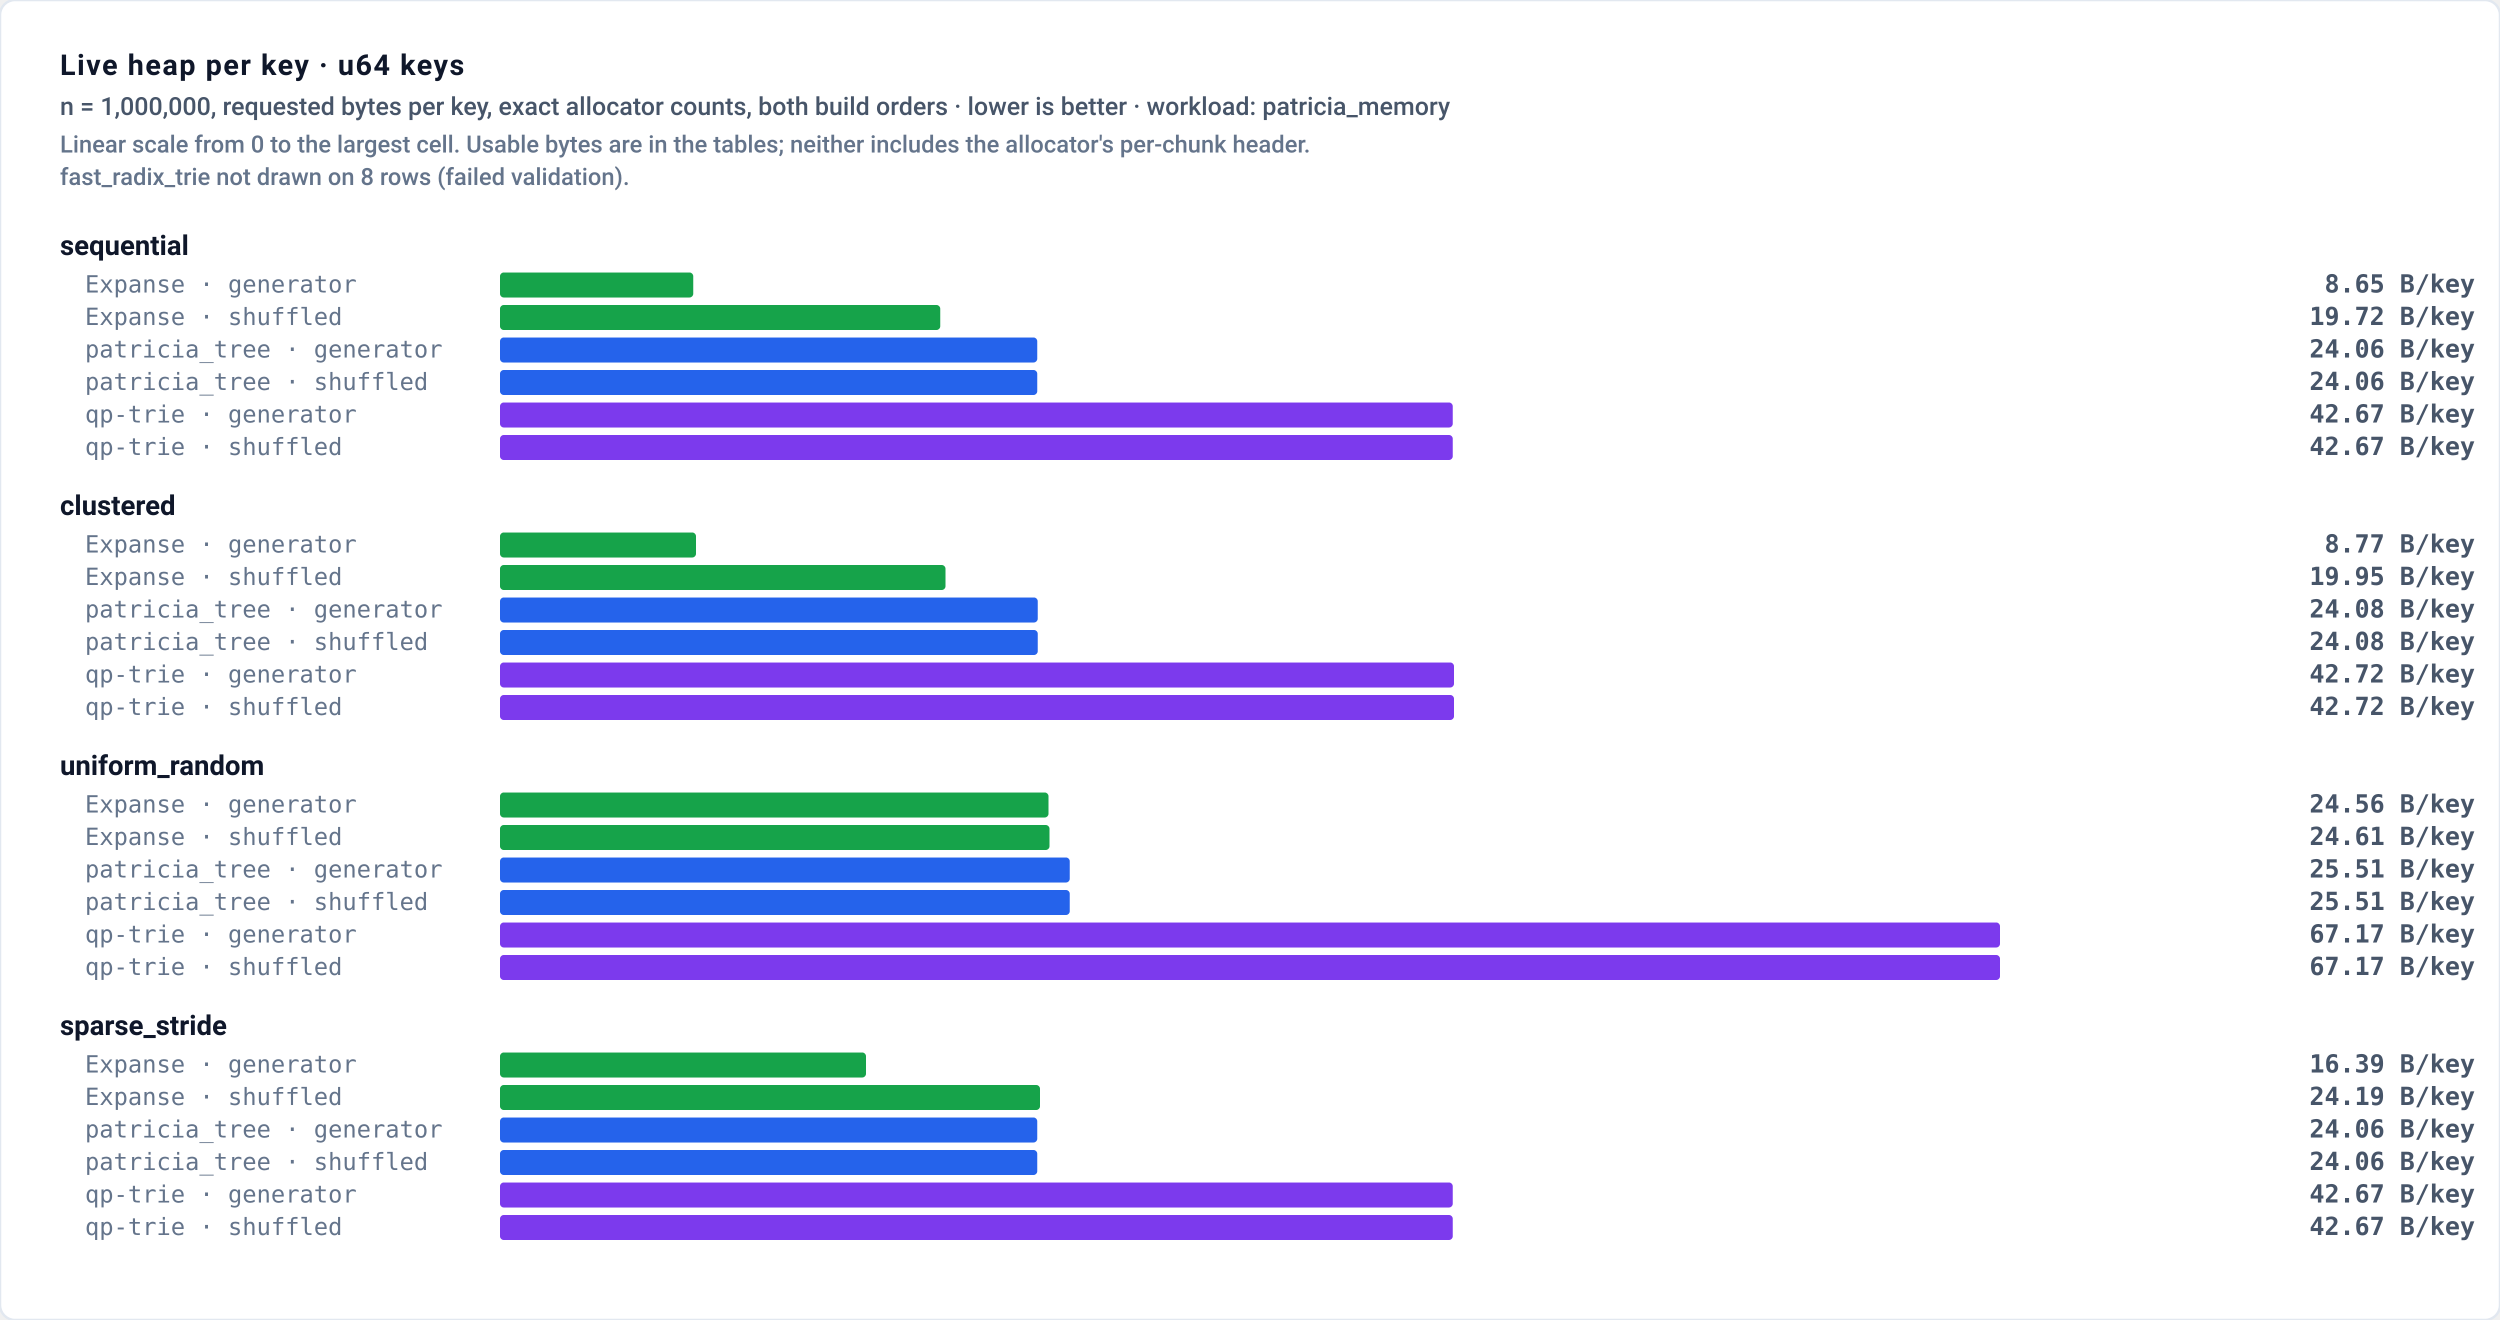
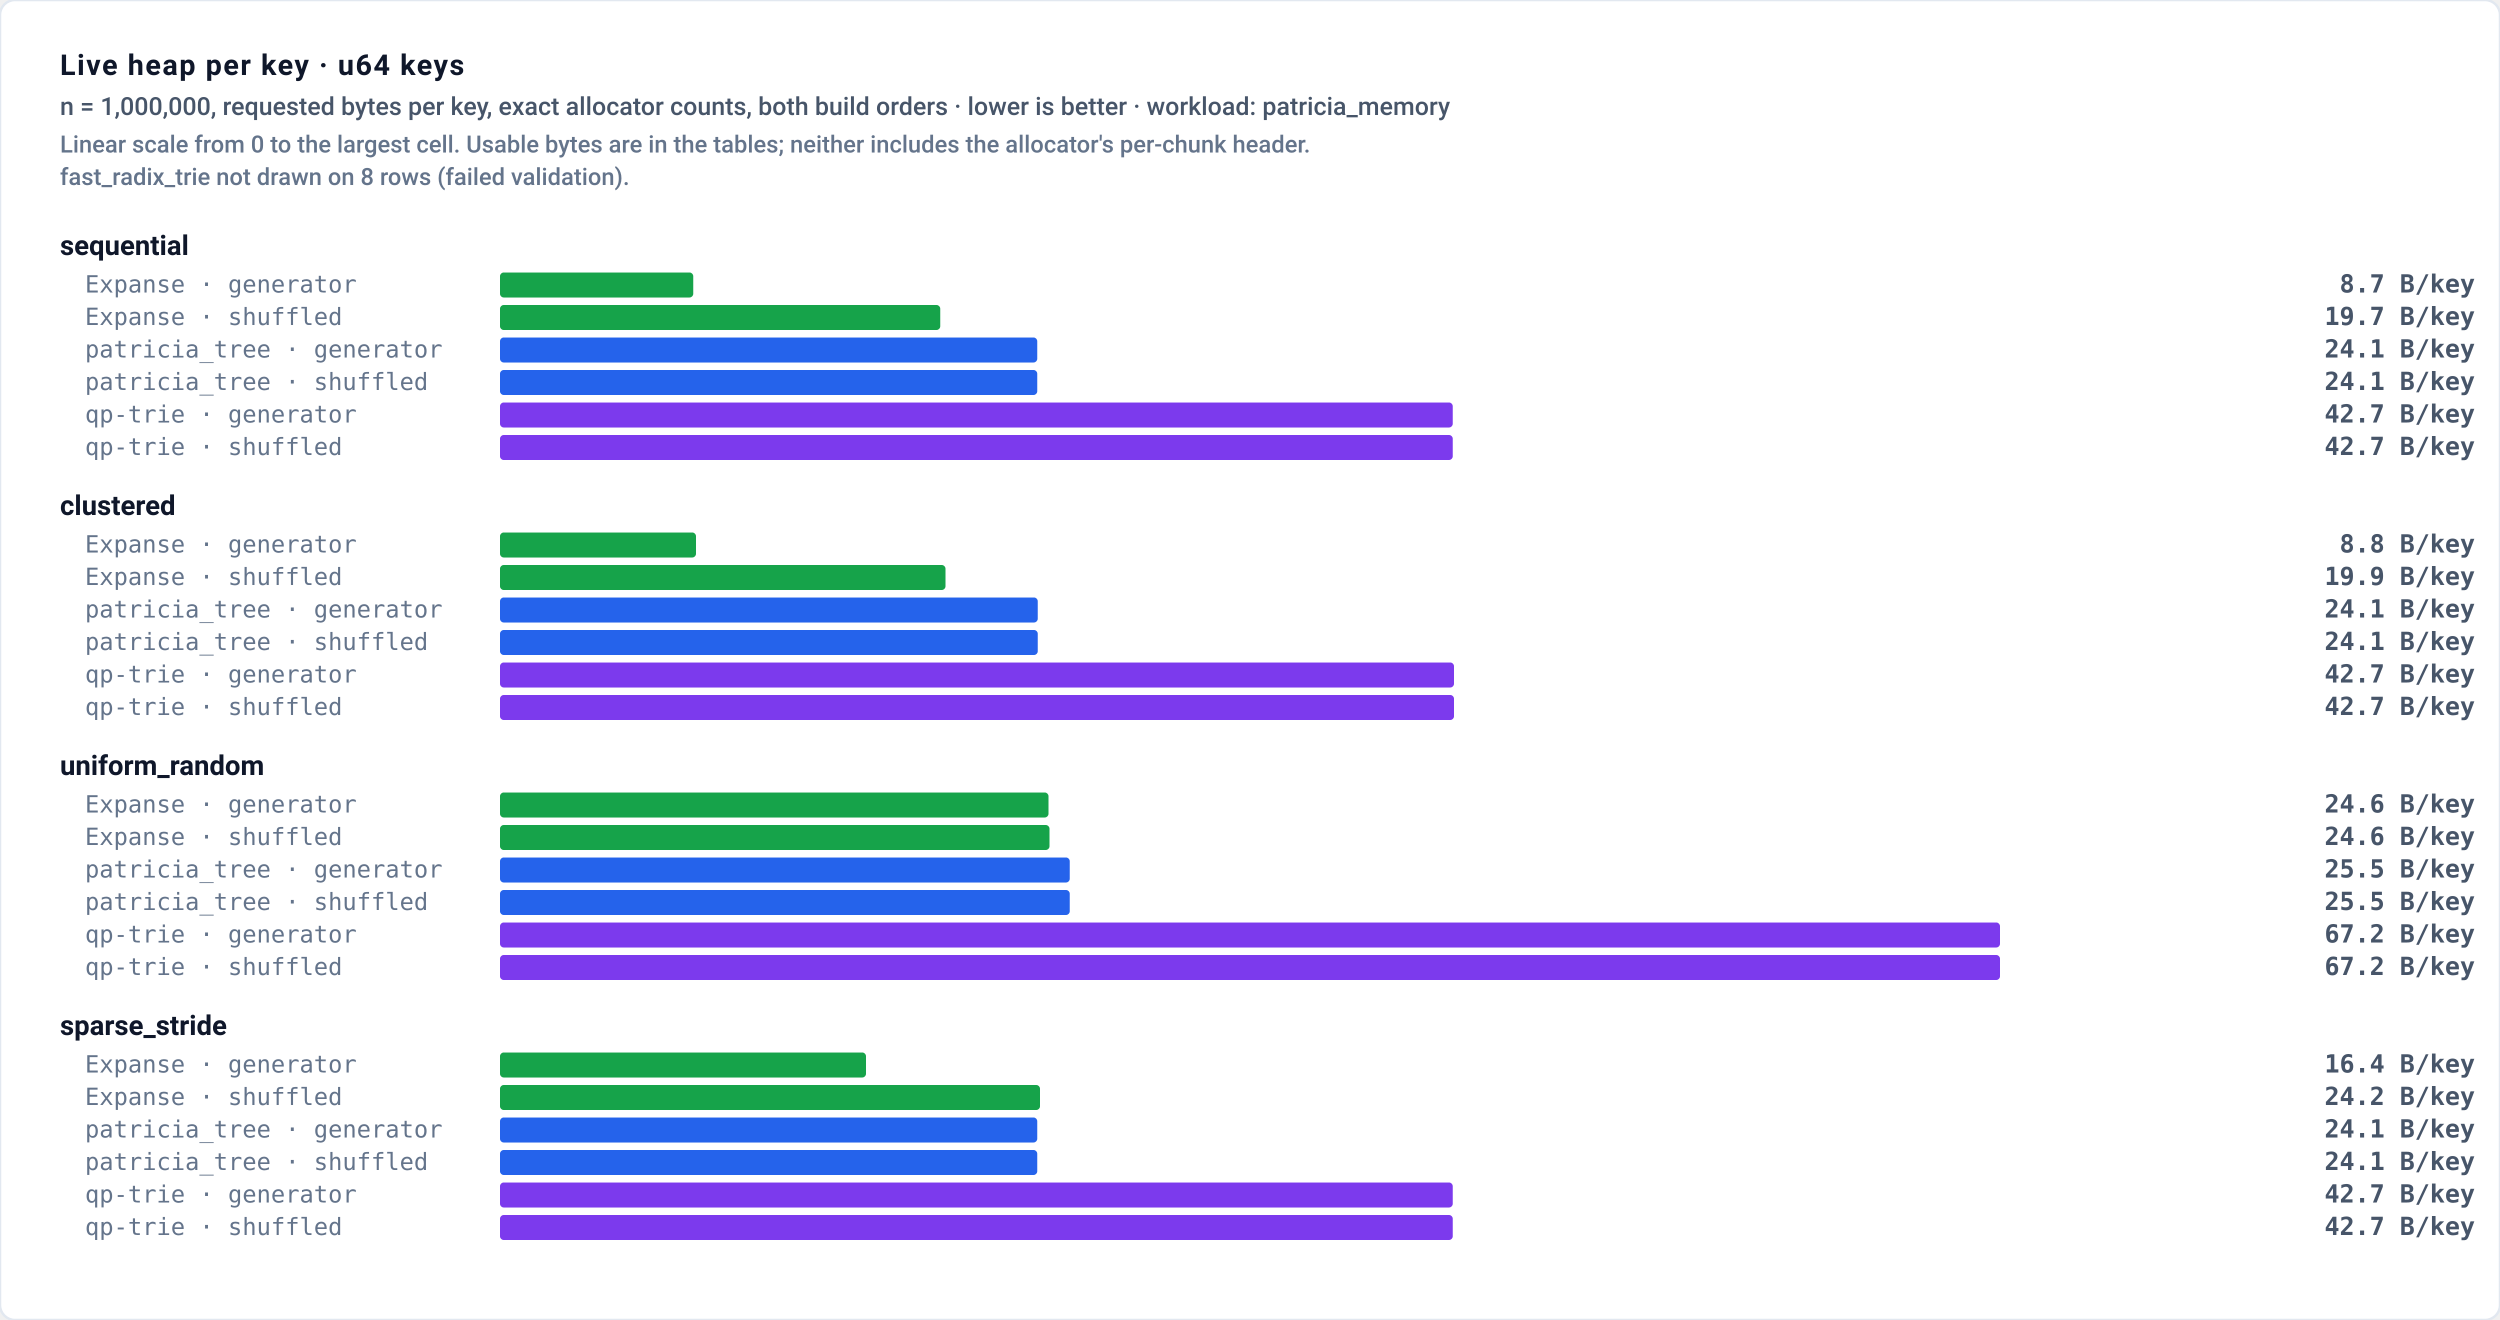
<svg xmlns="http://www.w3.org/2000/svg" role="img" viewBox="0 0 1000 528" width="100%" height="100%">
  <defs>
    <style>
      .bg { fill: #ffffff; }
      .border { stroke: #e2e8f0; stroke-width: 1px; fill: none; }
      .grid { stroke: #f1f5f9; stroke-width: 1px; stroke-dasharray: 2,3; }
      .axis { stroke: #cbd5e1; stroke-width: 1.5px; }
      .divider { stroke: #e2e8f0; stroke-width: 1px; }

      .t-title { font-family: -apple-system, BlinkMacSystemFont, "Segoe UI", Roboto, Helvetica, Arial, sans-serif; font-size: 11.5px; font-weight: 700; letter-spacing: 0.6px; fill: #0f172a; text-transform: uppercase; }
      .t-sub { font-family: -apple-system, BlinkMacSystemFont, "Segoe UI", Roboto, Helvetica, Arial, sans-serif; font-size: 10px; font-weight: 500; fill: #475569; }
      .t-unit { font-family: ui-monospace, SFMono-Regular, Menlo, Monaco, Consolas, monospace; font-size: 10px; font-weight: 600; fill: #475569; }
      .t-axis-label { font-family: ui-monospace, SFMono-Regular, Menlo, Monaco, Consolas, monospace; font-size: 9.5px; font-weight: 500; fill: #64748b; }
      .t-bar-label { font-family: -apple-system, BlinkMacSystemFont, "Segoe UI", Roboto, Helvetica, Arial, sans-serif; font-size: 11px; font-weight: 700; fill: #0f172a; }
      .t-legend { font-family: -apple-system, BlinkMacSystemFont, "Segoe UI", Roboto, Helvetica, Arial, sans-serif; font-size: 10.5px; font-weight: 600; fill: #0f172a; }

      .t-val-accent { font-family: ui-monospace, SFMono-Regular, Menlo, Monaco, Consolas, monospace; font-size: 11px; font-weight: 700; fill: #15803d; }
      .t-val-blue { font-family: ui-monospace, SFMono-Regular, Menlo, Monaco, Consolas, monospace; font-size: 11px; font-weight: 600; fill: #2563eb; }
      .t-val-loss { font-family: ui-monospace, SFMono-Regular, Menlo, Monaco, Consolas, monospace; font-size: 11px; font-weight: 700; fill: #b45309; }
      .t-note { font-family: -apple-system, BlinkMacSystemFont, "Segoe UI", Roboto, Helvetica, Arial, sans-serif; font-size: 9.5px; font-weight: 500; fill: #64748b; }

      .b-expanse { fill: #16a34a; }
      .b-art { fill: #2563eb; }
      .b-patricia { fill: #2563eb; }
      .b-radix { fill: #d97706; }
      .b-qp { fill: #7c3aed; }
      .b-btree { fill: #d97706; }
      .b-hashmap { fill: #7c3aed; }

      .badge-win { fill: #dcfce7; stroke: #86efac; stroke-width: 1px; }
      .badge-win-text { font-family: ui-monospace, SFMono-Regular, Menlo, Monaco, Consolas, monospace; font-size: 9.5px; font-weight: 700; fill: #15803d; text-anchor: middle; }
      .badge-loss { fill: #fef3c7; stroke: #fcd34d; stroke-width: 1px; }
      .badge-loss-text { font-family: ui-monospace, SFMono-Regular, Menlo, Monaco, Consolas, monospace; font-size: 9.5px; font-weight: 700; fill: #b45309; text-anchor: middle; }

      @media (prefers-color-scheme: dark) {
        .bg { fill: #0d1117; }
        .border { stroke: #30363d; }
        .grid { stroke: #21262d; }
        .axis { stroke: #484f58; }
        .divider { stroke: #21262d; }
        .t-title { fill: #f0f6fc; }
        .t-sub { fill: #94a3b8; }
        .t-unit { fill: #94a3b8; }
        .t-axis-label { fill: #94a3b8; }
        .t-bar-label { fill: #f8fafc; }
        .t-legend { fill: #f8fafc; }
        .t-val-accent { fill: #4ade80; }
        .t-val-blue { fill: #38bdf8; }
        .t-note { fill: #94a3b8; }
        .t-val-loss { fill: #fbbf24; }
        .b-expanse { fill: #22c55e; }
        .b-art { fill: #3b82f6; }
        .b-patricia { fill: #3b82f6; }
        .b-radix { fill: #f59e0b; }
        .b-qp { fill: #a855f7; }
        .b-btree { fill: #f59e0b; }
        .b-hashmap { fill: #a855f7; }
        .badge-win { fill: #052e16; stroke: #166534; }
        .badge-win-text { fill: #4ade80; }
        .badge-loss { fill: #451a03; stroke: #92400e; }
        .badge-loss-text { fill: #fbbf24; }
      }

      :root[data-theme="dark"] .bg, [data-theme="dark"] .bg { fill: #0d1117; }
      :root[data-theme="dark"] .border, [data-theme="dark"] .border { stroke: #30363d; }
      :root[data-theme="dark"] .grid, [data-theme="dark"] .grid { stroke: #21262d; }
      :root[data-theme="dark"] .axis, [data-theme="dark"] .axis { stroke: #484f58; }
      :root[data-theme="dark"] .divider, [data-theme="dark"] .divider { stroke: #21262d; }
      :root[data-theme="dark"] .t-title, [data-theme="dark"] .t-title { fill: #f0f6fc; }
      :root[data-theme="dark"] .t-sub, [data-theme="dark"] .t-sub { fill: #94a3b8; }
      :root[data-theme="dark"] .t-unit, [data-theme="dark"] .t-unit { fill: #94a3b8; }
      :root[data-theme="dark"] .t-axis-label, [data-theme="dark"] .t-axis-label { fill: #94a3b8; }
      :root[data-theme="dark"] .t-bar-label, [data-theme="dark"] .t-bar-label { fill: #f8fafc; }
      :root[data-theme="dark"] .t-legend, [data-theme="dark"] .t-legend { fill: #f8fafc; }
      :root[data-theme="dark"] .t-val-accent, [data-theme="dark"] .t-val-accent { fill: #4ade80; }
      :root[data-theme="dark"] .t-val-blue, [data-theme="dark"] .t-val-blue { fill: #38bdf8; }
      :root[data-theme="dark"] .t-note, [data-theme="dark"] .t-note { fill: #94a3b8; }
      :root[data-theme="dark"] .t-val-loss, [data-theme="dark"] .t-val-loss { fill: #fbbf24; }
      :root[data-theme="dark"] .b-expanse, [data-theme="dark"] .b-expanse { fill: #22c55e; }
      :root[data-theme="dark"] .b-art, [data-theme="dark"] .b-art { fill: #3b82f6; }
      :root[data-theme="dark"] .b-patricia, [data-theme="dark"] .b-patricia { fill: #3b82f6; }
      :root[data-theme="dark"] .b-radix, [data-theme="dark"] .b-radix { fill: #f59e0b; }
      :root[data-theme="dark"] .b-qp, [data-theme="dark"] .b-qp { fill: #a855f7; }
      :root[data-theme="dark"] .b-btree, [data-theme="dark"] .b-btree { fill: #f59e0b; }
      :root[data-theme="dark"] .b-hashmap, [data-theme="dark"] .b-hashmap { fill: #a855f7; }
      :root[data-theme="dark"] .badge-win, [data-theme="dark"] .badge-win { fill: #052e16; stroke: #166534; }
      :root[data-theme="dark"] .badge-win-text, [data-theme="dark"] .badge-win-text { fill: #4ade80; }
      :root[data-theme="dark"] .badge-loss, [data-theme="dark"] .badge-loss { fill: #451a03; stroke: #92400e; }
      :root[data-theme="dark"] .badge-loss-text, [data-theme="dark"] .badge-loss-text { fill: #fbbf24; }
    </style>
  </defs>
  <rect width="100%" height="100%" class="bg" rx="6" />
  <rect width="100%" height="100%" class="border" rx="6" />
  <text x="24" y="30" class="t-title">Live heap per key · u64 keys</text>
  <text x="24" y="46" class="t-sub">n = 1,000,000, requested bytes per key, exact allocator counts, both build orders · lower is better · workload: patricia_memory</text>
  <text x="24" y="61" class="t-note">Linear scale from 0 to the largest cell. Usable bytes are in the tables; neither includes the allocator's per-chunk header.</text>
  <text x="24" y="74" class="t-note">fast_radix_trie not drawn on 8 rows (failed validation).</text>
  <text x="24" y="102" class="t-bar-label">sequential</text>
  <text x="34" y="117" class="t-axis-label">Expanse · generator</text>
  <rect x="200" y="109" width="77.3" height="10" rx="1.5" class="b-expanse" />
-   <text x="990" y="117" class="t-unit" text-anchor="end">8.65 B/key</text>
+   <text x="990" y="117" class="t-unit" text-anchor="end">8.7 B/key</text>
  <text x="34" y="130" class="t-axis-label">Expanse · shuffled</text>
  <rect x="200" y="122" width="176.1" height="10" rx="1.5" class="b-expanse" />
-   <text x="990" y="130" class="t-unit" text-anchor="end">19.72 B/key</text>
+   <text x="990" y="130" class="t-unit" text-anchor="end">19.7 B/key</text>
  <text x="34" y="143" class="t-axis-label">patricia_tree · generator</text>
  <rect x="200" y="135" width="214.9" height="10" rx="1.5" class="b-patricia" />
-   <text x="990" y="143" class="t-unit" text-anchor="end">24.06 B/key</text>
+   <text x="990" y="143" class="t-unit" text-anchor="end">24.1 B/key</text>
  <text x="34" y="156" class="t-axis-label">patricia_tree · shuffled</text>
  <rect x="200" y="148" width="214.9" height="10" rx="1.5" class="b-patricia" />
-   <text x="990" y="156" class="t-unit" text-anchor="end">24.06 B/key</text>
+   <text x="990" y="156" class="t-unit" text-anchor="end">24.1 B/key</text>
  <text x="34" y="169" class="t-axis-label">qp-trie · generator</text>
  <rect x="200" y="161" width="381.1" height="10" rx="1.5" class="b-qp" />
-   <text x="990" y="169" class="t-unit" text-anchor="end">42.67 B/key</text>
+   <text x="990" y="169" class="t-unit" text-anchor="end">42.7 B/key</text>
  <text x="34" y="182" class="t-axis-label">qp-trie · shuffled</text>
  <rect x="200" y="174" width="381.1" height="10" rx="1.5" class="b-qp" />
-   <text x="990" y="182" class="t-unit" text-anchor="end">42.67 B/key</text>
+   <text x="990" y="182" class="t-unit" text-anchor="end">42.7 B/key</text>
  <text x="24" y="206" class="t-bar-label">clustered</text>
  <text x="34" y="221" class="t-axis-label">Expanse · generator</text>
  <rect x="200" y="213" width="78.4" height="10" rx="1.5" class="b-expanse" />
-   <text x="990" y="221" class="t-unit" text-anchor="end">8.77 B/key</text>
+   <text x="990" y="221" class="t-unit" text-anchor="end">8.8 B/key</text>
  <text x="34" y="234" class="t-axis-label">Expanse · shuffled</text>
  <rect x="200" y="226" width="178.2" height="10" rx="1.5" class="b-expanse" />
-   <text x="990" y="234" class="t-unit" text-anchor="end">19.95 B/key</text>
+   <text x="990" y="234" class="t-unit" text-anchor="end">19.9 B/key</text>
  <text x="34" y="247" class="t-axis-label">patricia_tree · generator</text>
  <rect x="200" y="239" width="215.1" height="10" rx="1.5" class="b-patricia" />
-   <text x="990" y="247" class="t-unit" text-anchor="end">24.08 B/key</text>
+   <text x="990" y="247" class="t-unit" text-anchor="end">24.1 B/key</text>
  <text x="34" y="260" class="t-axis-label">patricia_tree · shuffled</text>
  <rect x="200" y="252" width="215.1" height="10" rx="1.5" class="b-patricia" />
-   <text x="990" y="260" class="t-unit" text-anchor="end">24.08 B/key</text>
+   <text x="990" y="260" class="t-unit" text-anchor="end">24.1 B/key</text>
  <text x="34" y="273" class="t-axis-label">qp-trie · generator</text>
  <rect x="200" y="265" width="381.6" height="10" rx="1.5" class="b-qp" />
-   <text x="990" y="273" class="t-unit" text-anchor="end">42.72 B/key</text>
+   <text x="990" y="273" class="t-unit" text-anchor="end">42.7 B/key</text>
  <text x="34" y="286" class="t-axis-label">qp-trie · shuffled</text>
  <rect x="200" y="278" width="381.6" height="10" rx="1.5" class="b-qp" />
-   <text x="990" y="286" class="t-unit" text-anchor="end">42.72 B/key</text>
+   <text x="990" y="286" class="t-unit" text-anchor="end">42.7 B/key</text>
  <text x="24" y="310" class="t-bar-label">uniform_random</text>
  <text x="34" y="325" class="t-axis-label">Expanse · generator</text>
  <rect x="200" y="317" width="219.4" height="10" rx="1.5" class="b-expanse" />
-   <text x="990" y="325" class="t-unit" text-anchor="end">24.56 B/key</text>
+   <text x="990" y="325" class="t-unit" text-anchor="end">24.6 B/key</text>
  <text x="34" y="338" class="t-axis-label">Expanse · shuffled</text>
  <rect x="200" y="330" width="219.8" height="10" rx="1.5" class="b-expanse" />
-   <text x="990" y="338" class="t-unit" text-anchor="end">24.61 B/key</text>
+   <text x="990" y="338" class="t-unit" text-anchor="end">24.6 B/key</text>
  <text x="34" y="351" class="t-axis-label">patricia_tree · generator</text>
  <rect x="200" y="343" width="227.9" height="10" rx="1.5" class="b-patricia" />
-   <text x="990" y="351" class="t-unit" text-anchor="end">25.51 B/key</text>
+   <text x="990" y="351" class="t-unit" text-anchor="end">25.5 B/key</text>
  <text x="34" y="364" class="t-axis-label">patricia_tree · shuffled</text>
  <rect x="200" y="356" width="227.9" height="10" rx="1.5" class="b-patricia" />
-   <text x="990" y="364" class="t-unit" text-anchor="end">25.51 B/key</text>
+   <text x="990" y="364" class="t-unit" text-anchor="end">25.5 B/key</text>
  <text x="34" y="377" class="t-axis-label">qp-trie · generator</text>
  <rect x="200" y="369" width="600.0" height="10" rx="1.5" class="b-qp" />
-   <text x="990" y="377" class="t-unit" text-anchor="end">67.17 B/key</text>
+   <text x="990" y="377" class="t-unit" text-anchor="end">67.2 B/key</text>
  <text x="34" y="390" class="t-axis-label">qp-trie · shuffled</text>
  <rect x="200" y="382" width="600.0" height="10" rx="1.5" class="b-qp" />
-   <text x="990" y="390" class="t-unit" text-anchor="end">67.17 B/key</text>
+   <text x="990" y="390" class="t-unit" text-anchor="end">67.2 B/key</text>
  <text x="24" y="414" class="t-bar-label">sparse_stride</text>
  <text x="34" y="429" class="t-axis-label">Expanse · generator</text>
  <rect x="200" y="421" width="146.4" height="10" rx="1.5" class="b-expanse" />
-   <text x="990" y="429" class="t-unit" text-anchor="end">16.39 B/key</text>
+   <text x="990" y="429" class="t-unit" text-anchor="end">16.4 B/key</text>
  <text x="34" y="442" class="t-axis-label">Expanse · shuffled</text>
  <rect x="200" y="434" width="216.0" height="10" rx="1.5" class="b-expanse" />
-   <text x="990" y="442" class="t-unit" text-anchor="end">24.19 B/key</text>
+   <text x="990" y="442" class="t-unit" text-anchor="end">24.2 B/key</text>
  <text x="34" y="455" class="t-axis-label">patricia_tree · generator</text>
  <rect x="200" y="447" width="214.9" height="10" rx="1.5" class="b-patricia" />
-   <text x="990" y="455" class="t-unit" text-anchor="end">24.06 B/key</text>
+   <text x="990" y="455" class="t-unit" text-anchor="end">24.1 B/key</text>
  <text x="34" y="468" class="t-axis-label">patricia_tree · shuffled</text>
  <rect x="200" y="460" width="214.9" height="10" rx="1.5" class="b-patricia" />
-   <text x="990" y="468" class="t-unit" text-anchor="end">24.06 B/key</text>
+   <text x="990" y="468" class="t-unit" text-anchor="end">24.1 B/key</text>
  <text x="34" y="481" class="t-axis-label">qp-trie · generator</text>
  <rect x="200" y="473" width="381.1" height="10" rx="1.5" class="b-qp" />
-   <text x="990" y="481" class="t-unit" text-anchor="end">42.67 B/key</text>
+   <text x="990" y="481" class="t-unit" text-anchor="end">42.7 B/key</text>
  <text x="34" y="494" class="t-axis-label">qp-trie · shuffled</text>
  <rect x="200" y="486" width="381.1" height="10" rx="1.5" class="b-qp" />
-   <text x="990" y="494" class="t-unit" text-anchor="end">42.67 B/key</text>
+   <text x="990" y="494" class="t-unit" text-anchor="end">42.7 B/key</text>
</svg>
